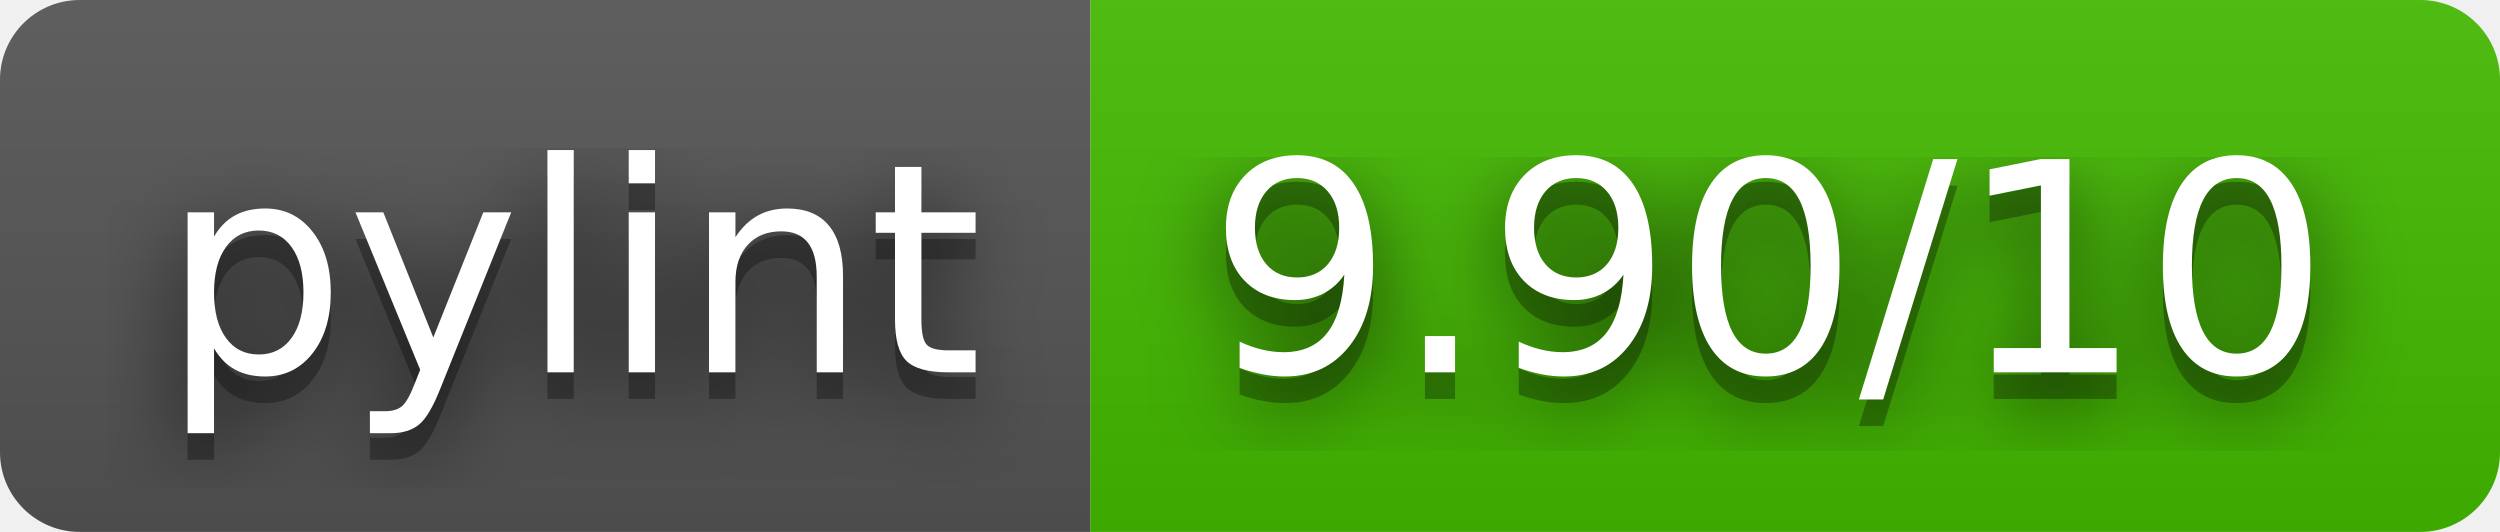
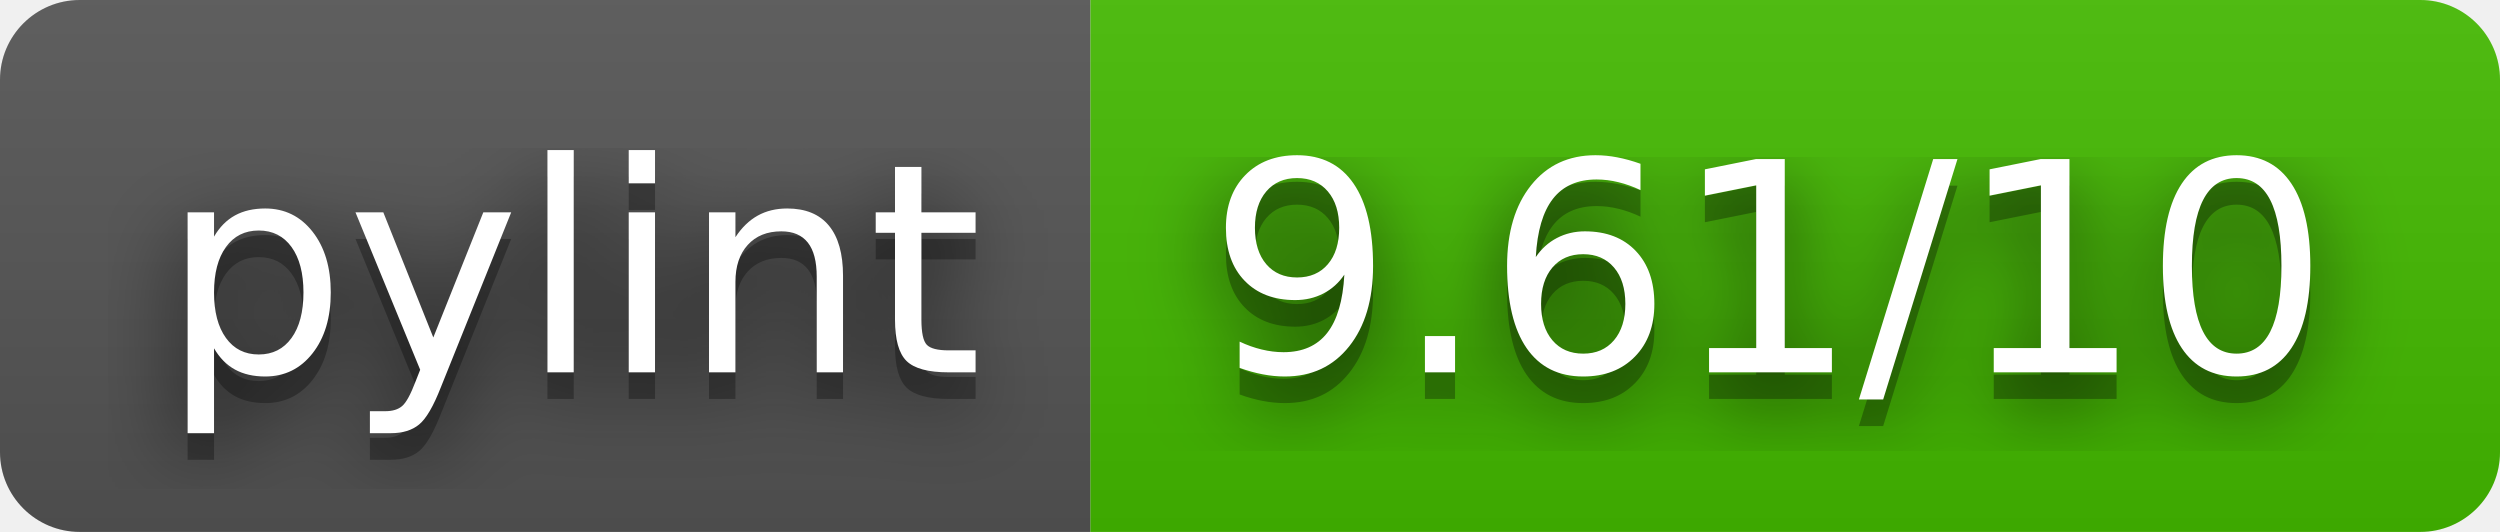
- <svg xmlns="http://www.w3.org/2000/svg" width="94" height="20" role="img" aria-label="pylint: 9.90/10">
+ <svg xmlns="http://www.w3.org/2000/svg" width="94" height="20" role="img" aria-label="pylint: 9.61/10">
  <filter id="blur">
    <feGaussianBlur stdDeviation="16" />
  </filter>
  <linearGradient id="s" x2="0" y2="100%">
    <stop offset="0" stop-color="#bbb" stop-opacity=".1" />
    <stop offset="1" stop-opacity=".1" />
  </linearGradient>
  <clipPath id="r">
    <rect width="94" height="20" rx="3" />
  </clipPath>
  <g clip-path="url(#r)">
    <rect width="41" height="20" fill="#555" />
    <rect x="41" width="53" height="20" fill="#4b0" />
    <rect width="94" height="20" fill="url(#s)" />
  </g>
  <g fill="#fff" text-anchor="middle" font-family="Verdana,Geneva,DejaVu Sans,sans-serif" text-rendering="geometricPrecision" font-size="110">
    <g transform="scale(.1)">
      <g aria-hidden="true" fill="#010101">
        <text x="215" y="150" fill-opacity=".8" filter="url(#blur)" textLength="310">pylint</text>
        <text x="215" y="150" fill-opacity=".3" textLength="310">pylint</text>
      </g>
      <text x="215" y="140" textLength="310">pylint</text>
    </g>
    <g transform="scale(.1)">
      <g aria-hidden="true" fill="#010101">
-         <text x="665" y="150" fill-opacity=".8" filter="url(#blur)" textLength="430">9.90/10</text>
-         <text x="665" y="150" fill-opacity=".3" textLength="430">9.90/10</text>
+         <text x="665" y="150" fill-opacity=".8" filter="url(#blur)" textLength="430">9.61/10</text>
+         <text x="665" y="150" fill-opacity=".3" textLength="430">9.61/10</text>
      </g>
-       <text x="665" y="140" textLength="430">9.90/10</text>
+       <text x="665" y="140" textLength="430">9.61/10</text>
    </g>
  </g>
</svg>
